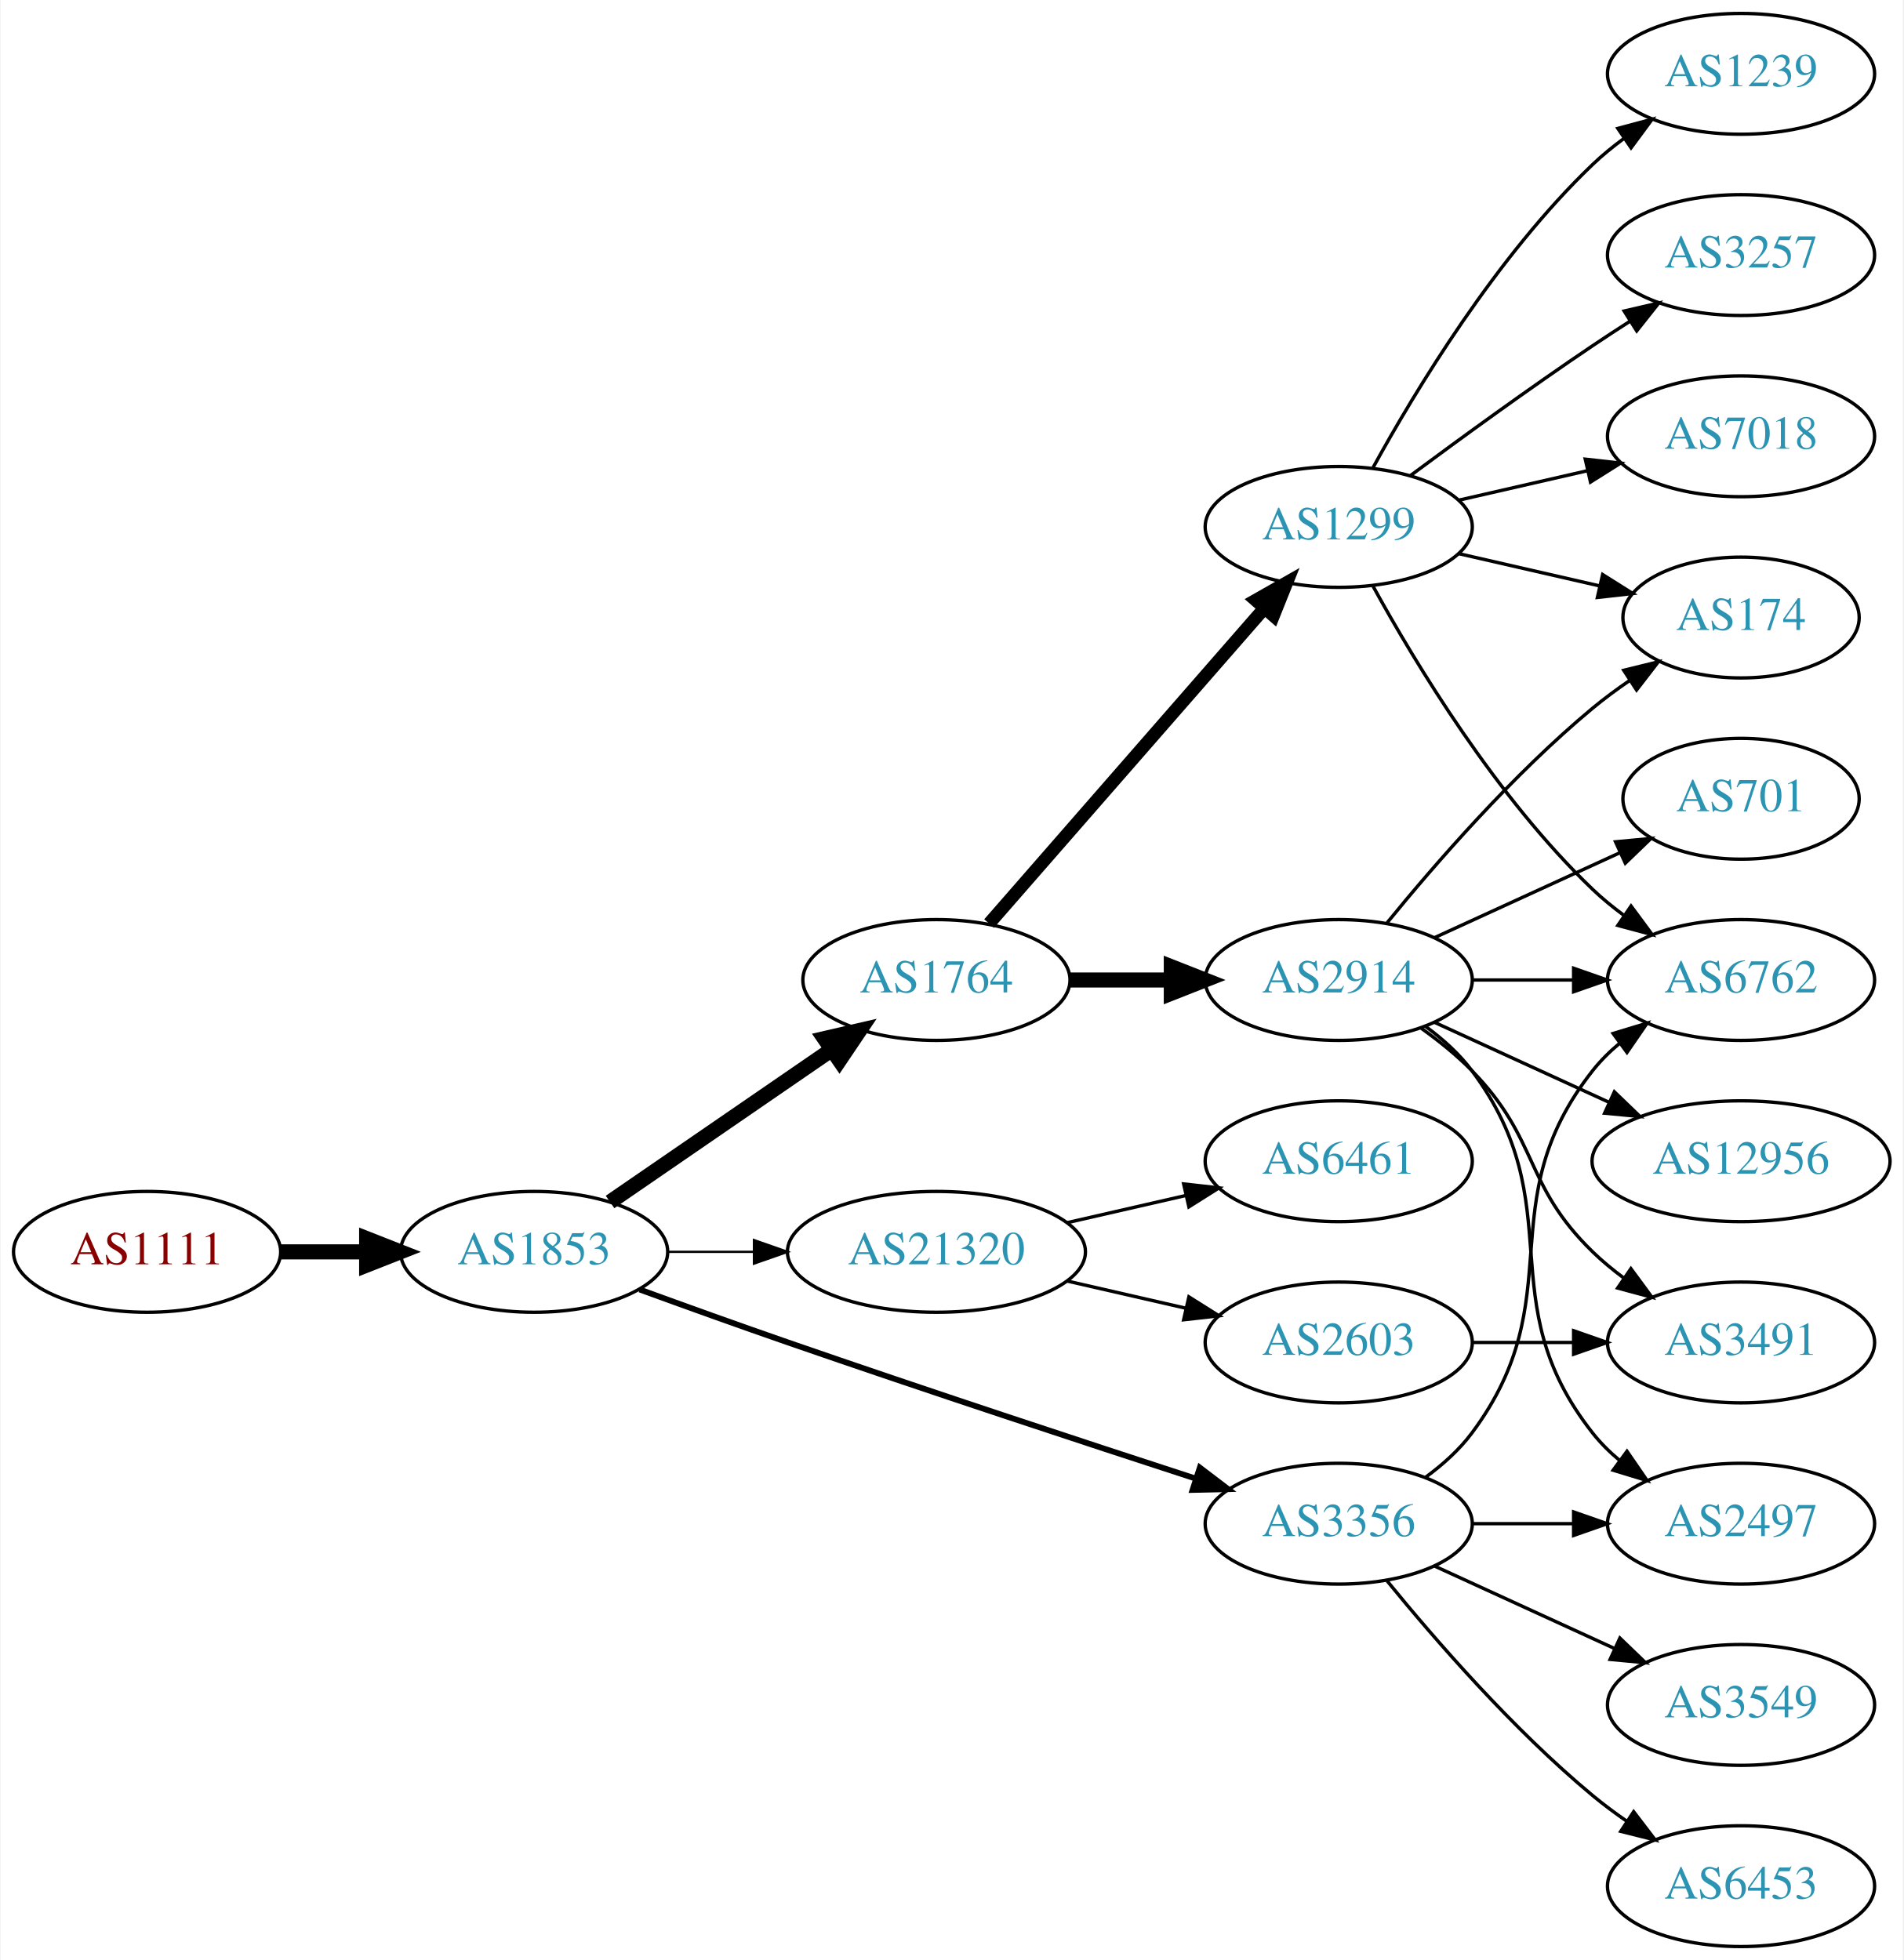
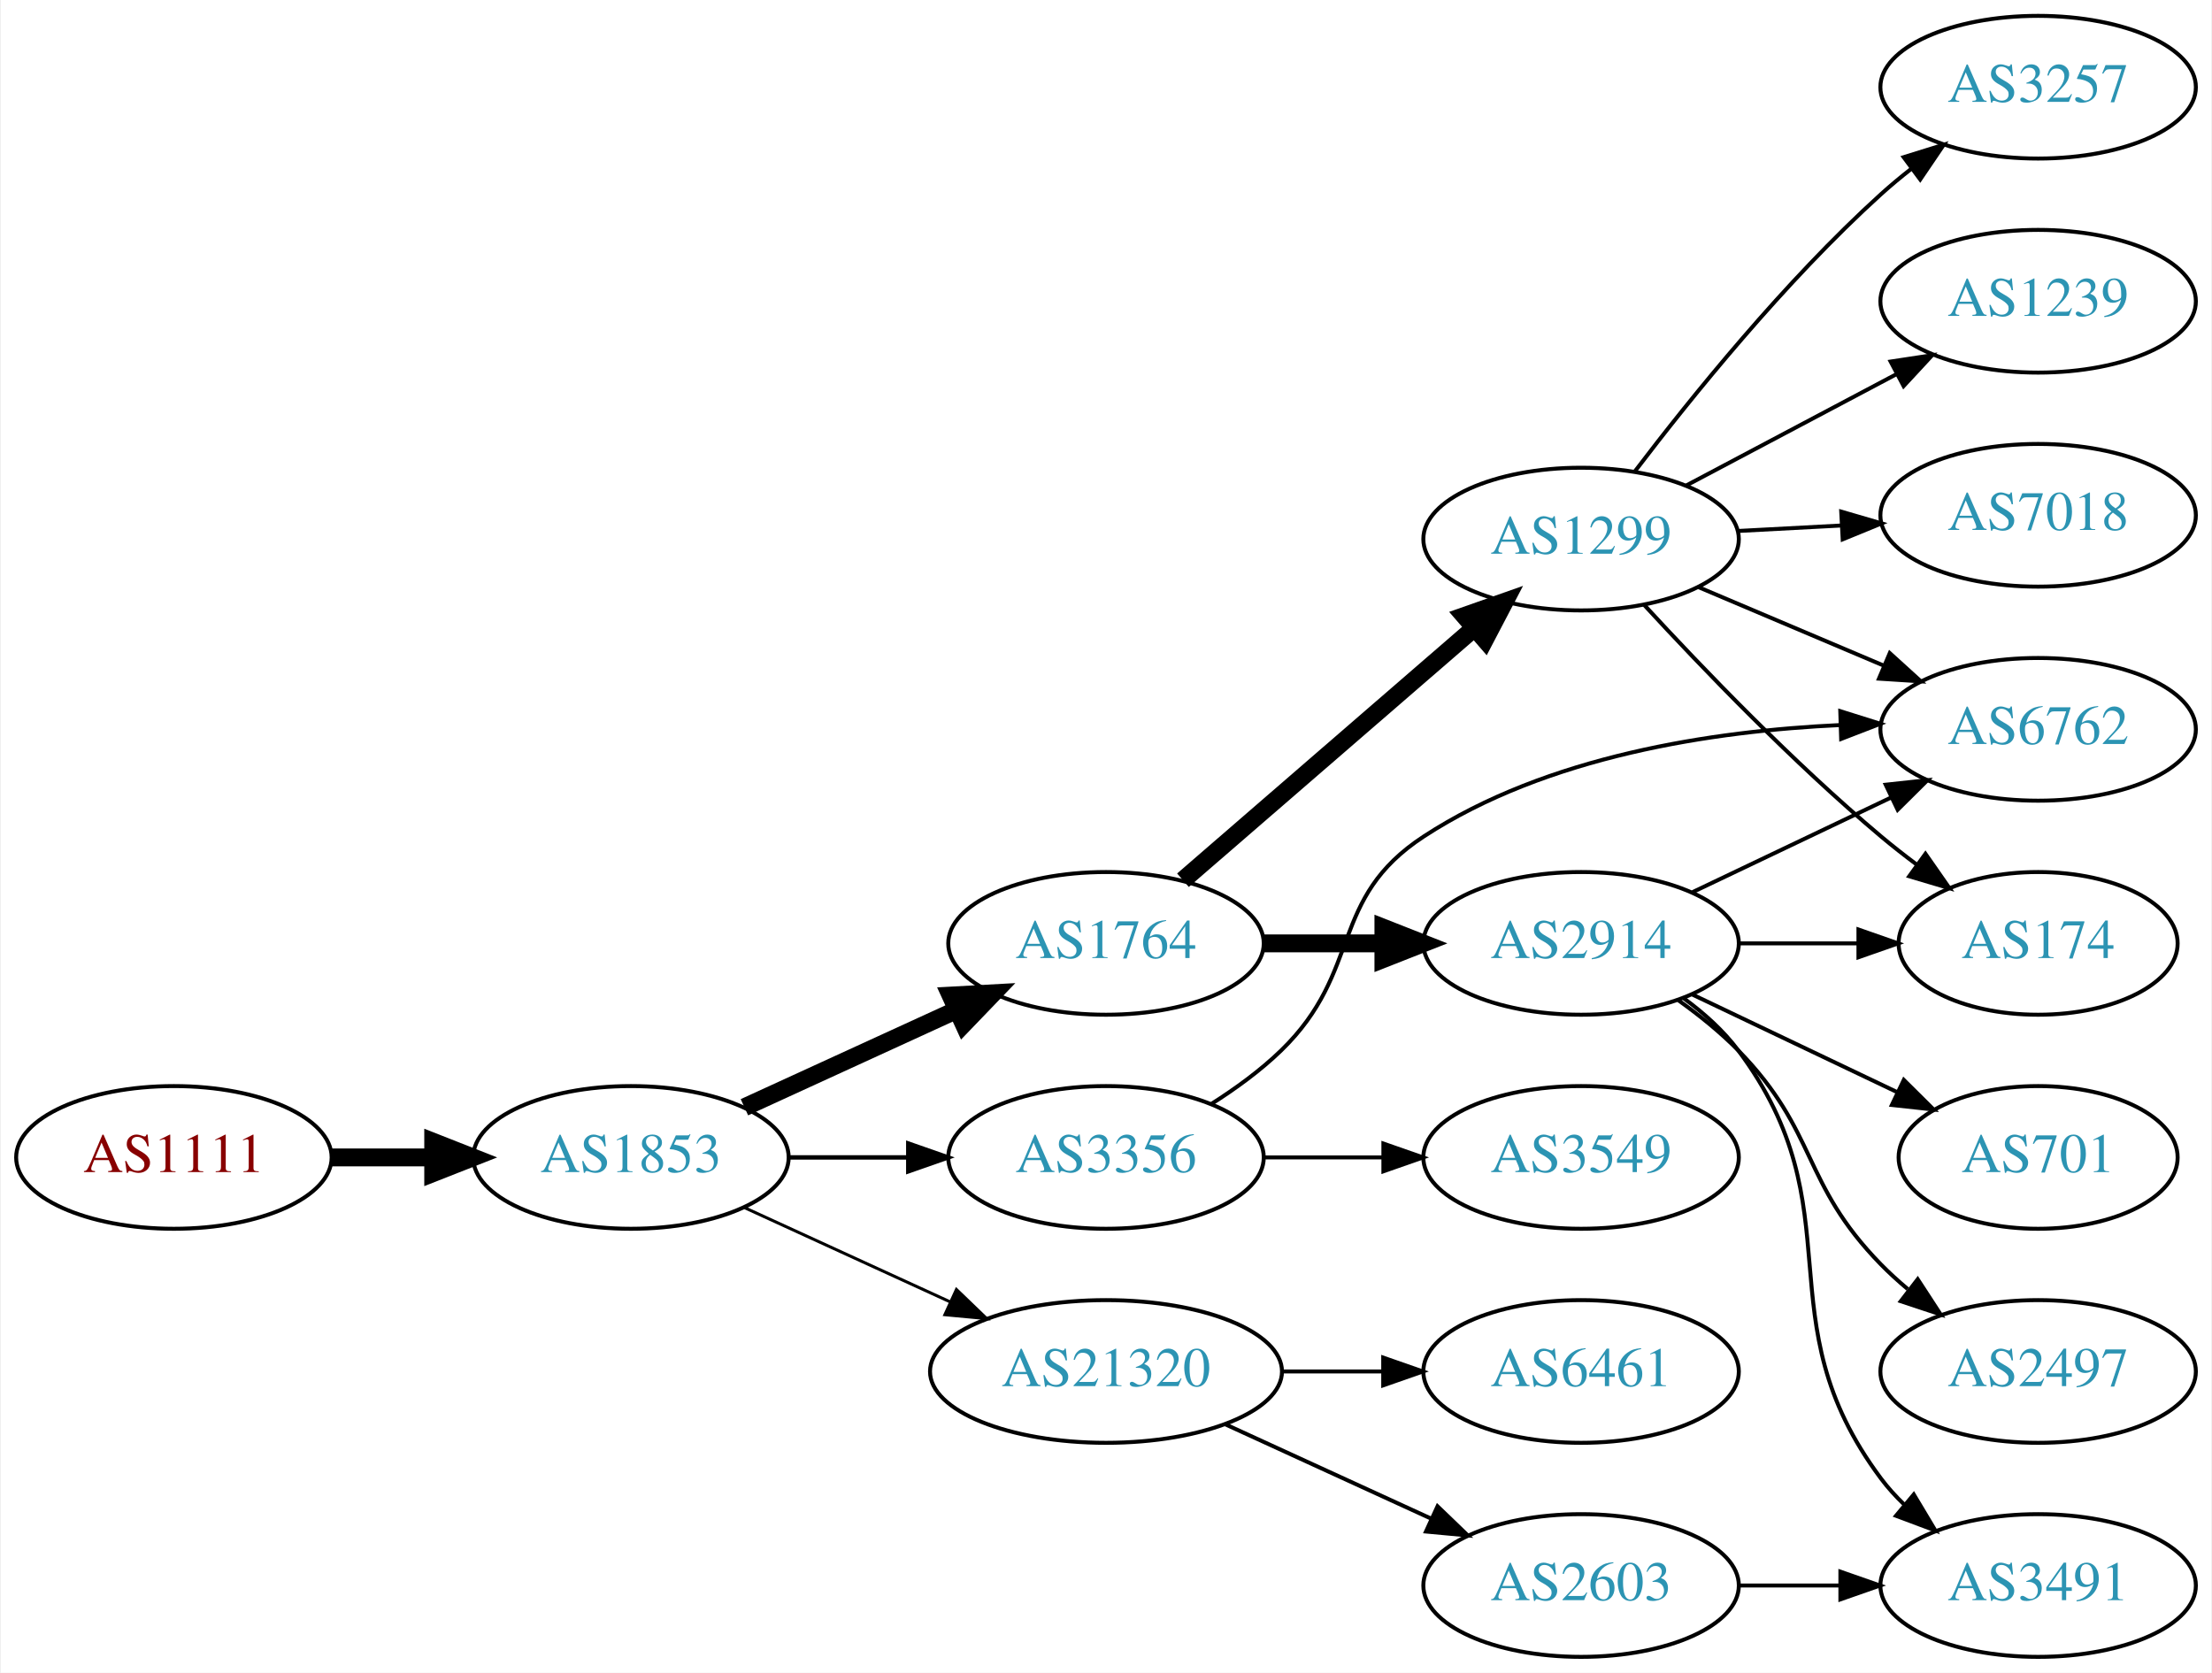
- <svg xmlns="http://www.w3.org/2000/svg" xmlns:xlink="http://www.w3.org/1999/xlink" width="567pt" height="584pt" viewBox="0.00 0.00 566.66 584.00">
-   <g id="graph0" class="graph" transform="scale(1 1) rotate(0) translate(4 580)">
-     <polygon fill="white" stroke="none" points="-4,4 -4,-580 562.663,-580 562.663,4 -4,4" />
+ <svg xmlns="http://www.w3.org/2000/svg" xmlns:xlink="http://www.w3.org/1999/xlink" width="558pt" height="422pt" viewBox="0.00 0.00 557.56 422.00">
+   <g id="graph0" class="graph" transform="scale(1 1) rotate(0) translate(4 418)">
+     <polygon fill="white" stroke="none" points="-4,4 -4,-418 553.564,-418 553.564,4 -4,4" />
    <g id="node1" class="node">
      <g id="a_node1">
        <a xlink:href="/asn/1111" xlink:title="AS1111 ~ University of Klagenfurt [AT]">
-           <ellipse fill="#ffffff" stroke="black" cx="39.647" cy="-207" rx="39.794" ry="18" />
-           <text text-anchor="middle" x="39.647" y="-203.3" font-family="Times,serif" font-size="14.00" fill="#880000">AS1111</text>
+           <ellipse fill="#ffffff" stroke="black" cx="39.647" cy="-126" rx="39.794" ry="18" />
+           <text text-anchor="middle" x="39.647" y="-122.3" font-family="Times,serif" font-size="14.00" fill="#880000">AS1111</text>
        </a>
      </g>
    </g>
    <g id="node2" class="node">
      <g id="a_node2">
        <a xlink:href="/asn/1853" xlink:title="AS1853 ~ ACOnet Backbone [AT]">
-           <ellipse fill="#ffffff" stroke="black" cx="154.939" cy="-207" rx="39.794" ry="18" />
-           <text text-anchor="middle" x="154.939" y="-203.3" font-family="Times,serif" font-size="14.00" fill="#2c94b3">AS1853</text>
+           <ellipse fill="#ffffff" stroke="black" cx="154.939" cy="-126" rx="39.794" ry="18" />
+           <text text-anchor="middle" x="154.939" y="-122.3" font-family="Times,serif" font-size="14.00" fill="#2c94b3">AS1853</text>
        </a>
      </g>
    </g>
    <g id="edge1" class="edge">
-       <path fill="none" stroke="black" stroke-width="4.5" d="M79.319,-207C87.522,-207 96.286,-207 104.818,-207" />
-       <polygon fill="black" stroke="black" stroke-width="4.5" points="105.057,-210.938 115.057,-207 105.057,-203.063 105.057,-210.938" />
+       <path fill="none" stroke="black" stroke-width="4.5" d="M79.319,-126C87.522,-126 96.286,-126 104.818,-126" />
+       <polygon fill="black" stroke="black" stroke-width="4.5" points="105.057,-129.938 115.057,-126 105.057,-122.063 105.057,-129.938" />
    </g>
    <g id="node3" class="node">
      <g id="a_node3">
        <a xlink:href="/asn/1764" xlink:title="AS1764 ~ NEXTLAYER-AS [AT]">
-           <ellipse fill="#ffffff" stroke="black" cx="274.782" cy="-288" rx="39.794" ry="18" />
-           <text text-anchor="middle" x="274.782" y="-284.3" font-family="Times,serif" font-size="14.00" fill="#2c94b3">AS1764</text>
+           <ellipse fill="#ffffff" stroke="black" cx="274.782" cy="-180" rx="39.794" ry="18" />
+           <text text-anchor="middle" x="274.782" y="-176.3" font-family="Times,serif" font-size="14.00" fill="#2c94b3">AS1764</text>
        </a>
      </g>
    </g>
    <g id="edge2" class="edge">
-       <path fill="none" stroke="black" stroke-width="4.5" d="M177.554,-221.857C196.042,-234.565 222.856,-252.995 243.485,-267.175" />
-       <polygon fill="black" stroke="black" stroke-width="4.5" points="241.434,-270.544 251.906,-272.963 245.895,-264.054 241.434,-270.544" />
+       <path fill="none" stroke="black" stroke-width="4.5" d="M183.568,-138.661C199.525,-145.973 219.796,-155.261 237.079,-163.181" />
+       <polygon fill="black" stroke="black" stroke-width="4.5" points="235.595,-166.832 246.326,-167.419 238.876,-159.673 235.595,-166.832" />
    </g>
    <g id="node4" class="node">
      <g id="a_node4">
-         <a xlink:href="/asn/3356" xlink:title="AS3356 ~ Level 3 Parent, LLC [US]">
-           <ellipse fill="#ffffff" stroke="black" cx="394.625" cy="-126" rx="39.794" ry="18" />
-           <text text-anchor="middle" x="394.625" y="-122.3" font-family="Times,serif" font-size="14.00" fill="#2c94b3">AS3356</text>
+         <a xlink:href="/asn/21320" xlink:title="AS21320 ~ GEANT Vereniging [EU]">
+           <ellipse fill="#ffffff" stroke="black" cx="274.782" cy="-72" rx="44.393" ry="18" />
+           <text text-anchor="middle" x="274.782" y="-68.3" font-family="Times,serif" font-size="14.00" fill="#2c94b3">AS21320</text>
        </a>
      </g>
    </g>
    <g id="edge3" class="edge">
-       <path fill="none" stroke="black" stroke-width="1.731" d="M186.38,-195.777C199.89,-190.851 216.001,-185.052 230.586,-180 271.695,-165.76 318.906,-150.211 351.909,-139.471" />
-       <polygon fill="black" stroke="black" stroke-width="1.731" points="353.243,-142.717 361.672,-136.299 351.08,-136.06 353.243,-142.717" />
+       <path fill="none" stroke="black" stroke-width="0.75" d="M183.568,-113.339C199.066,-106.238 218.633,-97.272 235.579,-89.506" />
+       <polygon fill="black" stroke="black" stroke-width="0.75" points="237.049,-92.683 244.682,-85.335 234.133,-86.319 237.049,-92.683" />
    </g>
    <g id="node5" class="node">
      <g id="a_node5">
-         <a xlink:href="/asn/21320" xlink:title="AS21320 ~ GEANT Vereniging [EU]">
-           <ellipse fill="#ffffff" stroke="black" cx="274.782" cy="-207" rx="44.393" ry="18" />
-           <text text-anchor="middle" x="274.782" y="-203.3" font-family="Times,serif" font-size="14.00" fill="#2c94b3">AS21320</text>
+         <a xlink:href="/asn/3356" xlink:title="AS3356 ~ Level 3 Parent, LLC [US]">
+           <ellipse fill="#ffffff" stroke="black" cx="274.782" cy="-126" rx="39.794" ry="18" />
+           <text text-anchor="middle" x="274.782" y="-122.3" font-family="Times,serif" font-size="14.00" fill="#2c94b3">AS3356</text>
        </a>
      </g>
    </g>
    <g id="edge4" class="edge">
-       <path fill="none" stroke="black" stroke-width="0.692" d="M194.852,-207C202.955,-207 211.63,-207 220.156,-207" />
-       <polygon fill="black" stroke="black" stroke-width="0.692" points="220.434,-210.5 230.434,-207 220.434,-203.5 220.434,-210.5" />
+       <path fill="none" stroke="black" stroke-width="1.125" d="M194.852,-126C204.405,-126 214.755,-126 224.718,-126" />
+       <polygon fill="black" stroke="black" stroke-width="1.125" points="224.91,-129.5 234.91,-126 224.91,-122.5 224.91,-129.5" />
    </g>
    <g id="node6" class="node">
      <g id="a_node6">
-         <a xlink:href="/asn/2914" xlink:title="AS2914 ~ NTT America, Inc. [US]">
-           <ellipse fill="#ffffff" stroke="black" cx="394.625" cy="-288" rx="39.794" ry="18" />
-           <text text-anchor="middle" x="394.625" y="-284.3" font-family="Times,serif" font-size="14.00" fill="#2c94b3">AS2914</text>
+         <a xlink:href="/asn/1299" xlink:title="AS1299 ~ Telia Carrier [EU]">
+           <ellipse fill="#ffffff" stroke="black" cx="394.625" cy="-282" rx="39.794" ry="18" />
+           <text text-anchor="middle" x="394.625" y="-278.3" font-family="Times,serif" font-size="14.00" fill="#2c94b3">AS1299</text>
        </a>
      </g>
    </g>
    <g id="edge5" class="edge">
-       <path fill="none" stroke="black" stroke-width="4.5" d="M314.695,-288C324.248,-288 334.598,-288 344.56,-288" />
-       <polygon fill="black" stroke="black" stroke-width="4.5" points="344.753,-291.938 354.753,-288 344.753,-284.063 344.753,-291.938" />
+       <path fill="none" stroke="black" stroke-width="4.5" d="M294.195,-195.938C313.912,-213.004 345.359,-240.223 367.602,-259.476" />
+       <polygon fill="black" stroke="black" stroke-width="4.5" points="365.203,-262.607 375.341,-266.174 370.357,-256.653 365.203,-262.607" />
    </g>
    <g id="node7" class="node">
      <g id="a_node7">
-         <a xlink:href="/asn/1299" xlink:title="AS1299 ~ Telia Carrier [EU]">
-           <ellipse fill="#ffffff" stroke="black" cx="394.625" cy="-423" rx="39.794" ry="18" />
-           <text text-anchor="middle" x="394.625" y="-419.3" font-family="Times,serif" font-size="14.00" fill="#2c94b3">AS1299</text>
+         <a xlink:href="/asn/2914" xlink:title="AS2914 ~ NTT America, Inc. [US]">
+           <ellipse fill="#ffffff" stroke="black" cx="394.625" cy="-180" rx="39.794" ry="18" />
+           <text text-anchor="middle" x="394.625" y="-176.3" font-family="Times,serif" font-size="14.00" fill="#2c94b3">AS2914</text>
        </a>
      </g>
    </g>
    <g id="edge6" class="edge">
-       <path fill="none" stroke="black" stroke-width="3.857" d="M290.469,-304.825C311.045,-328.397 348.583,-371.4 372.256,-398.52" />
-       <polygon fill="black" stroke="black" stroke-width="3.857" points="369.91,-401.155 379.123,-406.387 375.184,-396.552 369.91,-401.155" />
-     </g>
-     <g id="node9" class="node">
-       <g id="a_node9">
-         <a xlink:href="/asn/2497" xlink:title="AS2497 ~ Internet Initiative Japan Inc. [JP]">
-           <ellipse fill="#ffffff" stroke="black" cx="514.467" cy="-126" rx="39.794" ry="18" />
-           <text text-anchor="middle" x="514.467" y="-122.3" font-family="Times,serif" font-size="14.00" fill="#2c94b3">AS2497</text>
-         </a>
-       </g>
-     </g>
-     <g id="edge15" class="edge">
-       <path fill="none" stroke="black" d="M434.537,-126C444.091,-126 454.44,-126 464.403,-126" />
-       <polygon fill="black" stroke="black" points="464.595,-129.5 474.595,-126 464.595,-122.5 464.595,-129.5" />
+       <path fill="none" stroke="black" stroke-width="4.5" d="M314.695,-180C324.248,-180 334.598,-180 344.56,-180" />
+       <polygon fill="black" stroke="black" stroke-width="4.5" points="344.753,-183.938 354.753,-180 344.753,-176.063 344.753,-183.938" />
+     </g>
+     <g id="node13" class="node">
+       <g id="a_node13">
+         <a xlink:href="/asn/2603" xlink:title="AS2603 ~ NORDUnet [NO]">
+           <ellipse fill="#ffffff" stroke="black" cx="394.625" cy="-18" rx="39.794" ry="18" />
+           <text text-anchor="middle" x="394.625" y="-14.3" font-family="Times,serif" font-size="14.00" fill="#2c94b3">AS2603</text>
+         </a>
+       </g>
+     </g>
+     <g id="edge12" class="edge">
+       <path fill="none" stroke="black" d="M304.912,-58.652C320.523,-51.498 339.92,-42.609 356.593,-34.969" />
+       <polygon fill="black" stroke="black" points="358.412,-37.986 366.045,-30.638 355.496,-31.622 358.412,-37.986" />
+     </g>
+     <g id="node14" class="node">
+       <g id="a_node14">
+         <a xlink:href="/asn/6461" xlink:title="AS6461 ~ Zayo Bandwidth [US]">
+           <ellipse fill="#ffffff" stroke="black" cx="394.625" cy="-72" rx="39.794" ry="18" />
+           <text text-anchor="middle" x="394.625" y="-68.3" font-family="Times,serif" font-size="14.00" fill="#2c94b3">AS6461</text>
+         </a>
+       </g>
+     </g>
+     <g id="edge13" class="edge">
+       <path fill="none" stroke="black" d="M318.993,-72C327.306,-72 336.068,-72 344.551,-72" />
+       <polygon fill="black" stroke="black" points="344.709,-75.5 354.709,-72 344.709,-68.5 344.709,-75.5" />
    </g>
    <g id="node12" class="node">
      <g id="a_node12">
        <a xlink:href="/asn/6762" xlink:title="AS6762 ~ TELECOM ITALIA SPARKLE S.p.A. [IT]">
-           <ellipse fill="#ffffff" stroke="black" cx="514.467" cy="-288" rx="39.794" ry="18" />
-           <text text-anchor="middle" x="514.467" y="-284.3" font-family="Times,serif" font-size="14.00" fill="#2c94b3">AS6762</text>
-         </a>
-       </g>
-     </g>
-     <g id="edge16" class="edge">
-       <path fill="none" stroke="black" d="M420.555,-139.882C425.631,-143.611 430.549,-148.016 434.271,-153 464.542,-193.542 438.972,-221.246 470.271,-261 472.596,-263.953 475.34,-266.67 478.299,-269.147" />
-       <polygon fill="black" stroke="black" points="476.358,-272.064 486.496,-275.145 480.492,-266.415 476.358,-272.064" />
-     </g>
-     <g id="node14" class="node">
-       <g id="a_node14">
+           <ellipse fill="#ffffff" stroke="black" cx="509.918" cy="-234" rx="39.794" ry="18" />
+           <text text-anchor="middle" x="509.918" y="-230.3" font-family="Times,serif" font-size="14.00" fill="#2c94b3">AS6762</text>
+         </a>
+       </g>
+     </g>
+     <g id="edge20" class="edge">
+       <path fill="none" stroke="black" d="M301.311,-139.462C307.474,-143.362 313.775,-147.948 318.978,-153 339.671,-173.094 330.823,-191.236 354.978,-207 386.041,-227.272 427.826,-233.593 460.024,-235.082" />
+       <polygon fill="black" stroke="black" points="460.008,-238.583 470.115,-235.407 460.233,-231.586 460.008,-238.583" />
+     </g>
+     <g id="node18" class="node">
+       <g id="a_node18">
        <a xlink:href="/asn/3549" xlink:title="AS3549 ~ Level 3 Parent, LLC [US]">
-           <ellipse fill="#ffffff" stroke="black" cx="514.467" cy="-72" rx="39.794" ry="18" />
-           <text text-anchor="middle" x="514.467" y="-68.3" font-family="Times,serif" font-size="14.00" fill="#2c94b3">AS3549</text>
-         </a>
-       </g>
-     </g>
-     <g id="edge13" class="edge">
-       <path fill="none" stroke="black" d="M423.253,-113.339C439.21,-106.027 459.481,-96.739 476.764,-88.819" />
-       <polygon fill="black" stroke="black" points="478.378,-91.929 486.011,-84.581 475.462,-85.565 478.378,-91.929" />
-     </g>
-     <g id="node15" class="node">
-       <g id="a_node15">
-         <a xlink:href="/asn/6453" xlink:title="AS6453 ~ TATA COMMUNICATIONS (AMERICA) INC [US]">
-           <ellipse fill="#ffffff" stroke="black" cx="514.467" cy="-18" rx="39.794" ry="18" />
-           <text text-anchor="middle" x="514.467" y="-14.3" font-family="Times,serif" font-size="14.00" fill="#2c94b3">AS6453</text>
-         </a>
-       </g>
-     </g>
-     <g id="edge14" class="edge">
-       <path fill="none" stroke="black" d="M409.044,-108.935C423.158,-91.625 446.573,-64.655 470.271,-45 473.487,-42.332 476.988,-39.73 480.558,-37.259" />
-       <polygon fill="black" stroke="black" points="482.482,-40.183 488.915,-31.764 478.636,-34.334 482.482,-40.183" />
-     </g>
-     <g id="node19" class="node">
-       <g id="a_node19">
-         <a xlink:href="/asn/6461" xlink:title="AS6461 ~ Zayo Bandwidth [US]">
-           <ellipse fill="#ffffff" stroke="black" cx="394.625" cy="-234" rx="39.794" ry="18" />
-           <text text-anchor="middle" x="394.625" y="-230.3" font-family="Times,serif" font-size="14.00" fill="#2c94b3">AS6461</text>
-         </a>
-       </g>
-     </g>
-     <g id="edge22" class="edge">
-       <path fill="none" stroke="black" d="M313.717,-215.692C324.957,-218.267 337.37,-221.111 348.993,-223.774" />
-       <polygon fill="black" stroke="black" points="348.426,-227.235 358.955,-226.057 349.989,-220.412 348.426,-227.235" />
-     </g>
-     <g id="node20" class="node">
-       <g id="a_node20">
-         <a xlink:href="/asn/2603" xlink:title="AS2603 ~ NORDUnet [NO]">
-           <ellipse fill="#ffffff" stroke="black" cx="394.625" cy="-180" rx="39.794" ry="18" />
-           <text text-anchor="middle" x="394.625" y="-176.3" font-family="Times,serif" font-size="14.00" fill="#2c94b3">AS2603</text>
-         </a>
-       </g>
-     </g>
-     <g id="edge23" class="edge">
-       <path fill="none" stroke="black" d="M313.717,-198.308C324.957,-195.733 337.37,-192.889 348.993,-190.226" />
-       <polygon fill="black" stroke="black" points="349.989,-193.588 358.955,-187.943 348.426,-186.765 349.989,-193.588" />
+           <ellipse fill="#ffffff" stroke="black" cx="394.625" cy="-126" rx="39.794" ry="18" />
+           <text text-anchor="middle" x="394.625" y="-122.3" font-family="Times,serif" font-size="14.00" fill="#2c94b3">AS3549</text>
+         </a>
+       </g>
+     </g>
+     <g id="edge21" class="edge">
+       <path fill="none" stroke="black" d="M314.695,-126C324.248,-126 334.598,-126 344.56,-126" />
+       <polygon fill="black" stroke="black" points="344.753,-129.5 354.753,-126 344.753,-122.5 344.753,-129.5" />
    </g>
    <g id="node8" class="node">
      <g id="a_node8">
        <a xlink:href="/asn/174" xlink:title="AS174 ~ Cogent Communications [US]">
-           <ellipse fill="#ffffff" stroke="black" cx="514.467" cy="-396" rx="35.194" ry="18" />
-           <text text-anchor="middle" x="514.467" y="-392.3" font-family="Times,serif" font-size="14.00" fill="#2c94b3">AS174</text>
+           <ellipse fill="#ffffff" stroke="black" cx="509.918" cy="-180" rx="35.194" ry="18" />
+           <text text-anchor="middle" x="509.918" y="-176.3" font-family="Times,serif" font-size="14.00" fill="#2c94b3">AS174</text>
        </a>
      </g>
    </g>
    <g id="edge7" class="edge">
-       <path fill="none" stroke="black" d="M409.044,-305.065C423.158,-322.375 446.573,-349.345 470.271,-369 473.734,-371.872 477.527,-374.669 481.381,-377.308" />
-       <polygon fill="black" stroke="black" points="479.524,-380.275 489.814,-382.797 483.343,-374.408 479.524,-380.275" />
+       <path fill="none" stroke="black" d="M410.573,-265.35C425.116,-249.559 448.189,-225.554 470.271,-207 473.134,-204.594 476.206,-202.188 479.321,-199.857" />
+       <polygon fill="black" stroke="black" points="481.493,-202.605 487.554,-193.916 477.397,-196.929 481.493,-202.605" />
+     </g>
+     <g id="node9" class="node">
+       <g id="a_node9">
+         <a xlink:href="/asn/7018" xlink:title="AS7018 ~ AT&amp;T Services, Inc. [US]">
+           <ellipse fill="#ffffff" stroke="black" cx="509.918" cy="-288" rx="39.794" ry="18" />
+           <text text-anchor="middle" x="509.918" y="-284.3" font-family="Times,serif" font-size="14.00" fill="#2c94b3">AS7018</text>
+         </a>
+       </g>
    </g>
    <g id="edge8" class="edge">
-       <path fill="none" stroke="black" d="M420.555,-274.118C425.631,-270.389 430.549,-265.984 434.271,-261 464.542,-220.458 438.972,-192.754 470.271,-153 472.596,-150.047 475.34,-147.33 478.299,-144.853" />
-       <polygon fill="black" stroke="black" points="480.492,-147.585 486.496,-138.855 476.358,-141.936 480.492,-147.585" />
+       <path fill="none" stroke="black" d="M434.297,-284.048C442.682,-284.492 451.654,-284.967 460.364,-285.429" />
+       <polygon fill="black" stroke="black" points="460.249,-288.927 470.42,-285.961 460.619,-281.937 460.249,-288.927" />
    </g>
    <g id="node10" class="node">
      <g id="a_node10">
-         <a xlink:href="/asn/12956" xlink:title="AS12956 ~ TELXIUS [ES]">
-           <ellipse fill="#ffffff" stroke="black" cx="514.467" cy="-234" rx="44.393" ry="18" />
-           <text text-anchor="middle" x="514.467" y="-230.3" font-family="Times,serif" font-size="14.00" fill="#2c94b3">AS12956</text>
+         <a xlink:href="/asn/3257" xlink:title="AS3257 ~ GTT [DE]">
+           <ellipse fill="#ffffff" stroke="black" cx="509.918" cy="-396" rx="39.794" ry="18" />
+           <text text-anchor="middle" x="509.918" y="-392.3" font-family="Times,serif" font-size="14.00" fill="#2c94b3">AS3257</text>
        </a>
      </g>
    </g>
    <g id="edge9" class="edge">
-       <path fill="none" stroke="black" d="M423.253,-275.339C438.751,-268.238 458.318,-259.272 475.264,-251.506" />
-       <polygon fill="black" stroke="black" points="476.734,-254.683 484.367,-247.335 473.818,-248.319 476.734,-254.683" />
+       <path fill="none" stroke="black" d="M408.242,-299.145C422.245,-317.551 446.075,-347.095 470.271,-369 472.698,-371.197 475.31,-373.367 477.99,-375.464" />
+       <polygon fill="black" stroke="black" points="476.001,-378.346 486.117,-381.493 480.171,-372.724 476.001,-378.346" />
    </g>
    <g id="node11" class="node">
      <g id="a_node11">
-         <a xlink:href="/asn/701" xlink:title="AS701 ~ UUNET [US]">
-           <ellipse fill="#ffffff" stroke="black" cx="514.467" cy="-342" rx="35.194" ry="18" />
-           <text text-anchor="middle" x="514.467" y="-338.3" font-family="Times,serif" font-size="14.00" fill="#2c94b3">AS701</text>
+         <a xlink:href="/asn/1239" xlink:title="AS1239 ~ Sprint [US]">
+           <ellipse fill="#ffffff" stroke="black" cx="509.918" cy="-342" rx="39.794" ry="18" />
+           <text text-anchor="middle" x="509.918" y="-338.3" font-family="Times,serif" font-size="14.00" fill="#2c94b3">AS1239</text>
        </a>
      </g>
    </g>
    <g id="edge10" class="edge">
-       <path fill="none" stroke="black" d="M423.253,-300.661C439.67,-308.183 460.651,-317.798 478.248,-325.861" />
-       <polygon fill="black" stroke="black" points="477.076,-329.174 487.625,-330.158 479.993,-322.811 477.076,-329.174" />
+       <path fill="none" stroke="black" d="M421.05,-295.465C436.683,-303.744 456.929,-314.467 474.047,-323.532" />
+       <polygon fill="black" stroke="black" points="472.71,-326.785 483.185,-328.372 475.986,-320.599 472.71,-326.785" />
    </g>
    <g id="edge11" class="edge">
-       <path fill="none" stroke="black" d="M434.537,-288C444.091,-288 454.44,-288 464.403,-288" />
-       <polygon fill="black" stroke="black" points="464.595,-291.5 474.595,-288 464.595,-284.5 464.595,-291.5" />
-     </g>
-     <g id="node13" class="node">
-       <g id="a_node13">
+       <path fill="none" stroke="black" d="M424.213,-269.888C438.436,-263.862 455.815,-256.498 471.122,-250.013" />
+       <polygon fill="black" stroke="black" points="472.496,-253.232 480.338,-246.109 469.765,-246.787 472.496,-253.232" />
+     </g>
+     <g id="edge18" class="edge">
+       <path fill="none" stroke="black" d="M434.297,-180C444.002,-180 454.493,-180 464.456,-180" />
+       <polygon fill="black" stroke="black" points="464.592,-183.5 474.592,-180 464.592,-176.5 464.592,-183.5" />
+     </g>
+     <g id="edge17" class="edge">
+       <path fill="none" stroke="black" d="M422.761,-192.934C437.755,-200.081 456.576,-209.052 472.799,-216.785" />
+       <polygon fill="black" stroke="black" points="471.469,-220.028 482.002,-221.171 474.481,-213.709 471.469,-220.028" />
+     </g>
+     <g id="node15" class="node">
+       <g id="a_node15">
        <a xlink:href="/asn/3491" xlink:title="AS3491 ~ PCCW Global, Inc. [US]">
-           <ellipse fill="#ffffff" stroke="black" cx="514.467" cy="-180" rx="39.794" ry="18" />
-           <text text-anchor="middle" x="514.467" y="-176.3" font-family="Times,serif" font-size="14.00" fill="#2c94b3">AS3491</text>
-         </a>
-       </g>
-     </g>
-     <g id="edge12" class="edge">
-       <path fill="none" stroke="black" d="M419.219,-273.611C424.475,-269.852 429.806,-265.563 434.271,-261 454.443,-240.383 449.578,-227.094 470.271,-207 473.116,-204.237 476.29,-201.614 479.59,-199.166" />
-       <polygon fill="black" stroke="black" points="481.656,-201.994 487.938,-193.462 477.707,-196.214 481.656,-201.994" />
-     </g>
-     <g id="edge18" class="edge">
-       <path fill="none" stroke="black" d="M430.344,-415.045C443.436,-412.045 458.459,-408.604 472.099,-405.478" />
-       <polygon fill="black" stroke="black" points="473.241,-408.807 482.207,-403.162 471.677,-401.984 473.241,-408.807" />
-     </g>
-     <g id="edge19" class="edge">
-       <path fill="none" stroke="black" d="M404.866,-405.287C417.411,-382.439 441.588,-342.389 470.271,-315 473.139,-312.261 476.328,-309.653 479.637,-307.215" />
-       <polygon fill="black" stroke="black" points="481.7,-310.044 487.996,-301.523 477.761,-304.258 481.7,-310.044" />
+           <ellipse fill="#ffffff" stroke="black" cx="509.918" cy="-18" rx="39.794" ry="18" />
+           <text text-anchor="middle" x="509.918" y="-14.3" font-family="Times,serif" font-size="14.00" fill="#2c94b3">AS3491</text>
+         </a>
+       </g>
+     </g>
+     <g id="edge16" class="edge">
+       <path fill="none" stroke="black" d="M420.555,-166.118C425.631,-162.389 430.549,-157.984 434.271,-153 464.542,-112.458 440,-85.542 470.271,-45 472.016,-42.664 474.023,-40.455 476.186,-38.383" />
+       <polygon fill="black" stroke="black" points="478.546,-40.973 483.987,-31.882 474.064,-35.595 478.546,-40.973" />
    </g>
    <g id="node16" class="node">
      <g id="a_node16">
-         <a xlink:href="/asn/7018" xlink:title="AS7018 ~ AT&amp;T Services, Inc. [US]">
-           <ellipse fill="#ffffff" stroke="black" cx="514.467" cy="-450" rx="39.794" ry="18" />
-           <text text-anchor="middle" x="514.467" y="-446.3" font-family="Times,serif" font-size="14.00" fill="#2c94b3">AS7018</text>
-         </a>
-       </g>
-     </g>
-     <g id="edge17" class="edge">
-       <path fill="none" stroke="black" d="M430.344,-430.955C442.344,-433.704 455.965,-436.825 468.657,-439.733" />
-       <polygon fill="black" stroke="black" points="468.06,-443.187 478.589,-442.009 469.623,-436.364 468.06,-443.187" />
+         <a xlink:href="/asn/701" xlink:title="AS701 ~ UUNET [US]">
+           <ellipse fill="#ffffff" stroke="black" cx="509.918" cy="-126" rx="35.194" ry="18" />
+           <text text-anchor="middle" x="509.918" y="-122.3" font-family="Times,serif" font-size="14.00" fill="#2c94b3">AS701</text>
+         </a>
+       </g>
+     </g>
+     <g id="edge15" class="edge">
+       <path fill="none" stroke="black" d="M422.761,-167.066C438.193,-159.71 457.678,-150.423 474.213,-142.541" />
+       <polygon fill="black" stroke="black" points="476.034,-145.551 483.555,-138.089 473.022,-139.232 476.034,-145.551" />
    </g>
    <g id="node17" class="node">
      <g id="a_node17">
-         <a xlink:href="/asn/1239" xlink:title="AS1239 ~ Sprint [US]">
-           <ellipse fill="#ffffff" stroke="black" cx="514.467" cy="-558" rx="39.794" ry="18" />
-           <text text-anchor="middle" x="514.467" y="-554.3" font-family="Times,serif" font-size="14.00" fill="#2c94b3">AS1239</text>
-         </a>
-       </g>
-     </g>
-     <g id="edge20" class="edge">
-       <path fill="none" stroke="black" d="M404.866,-440.713C417.411,-463.561 441.588,-503.611 470.271,-531 473.139,-533.739 476.328,-536.347 479.637,-538.785" />
-       <polygon fill="black" stroke="black" points="477.761,-541.742 487.996,-544.477 481.7,-535.956 477.761,-541.742" />
-     </g>
-     <g id="node18" class="node">
-       <g id="a_node18">
-         <a xlink:href="/asn/3257" xlink:title="AS3257 ~ GTT [DE]">
-           <ellipse fill="#ffffff" stroke="black" cx="514.467" cy="-504" rx="39.794" ry="18" />
-           <text text-anchor="middle" x="514.467" y="-500.3" font-family="Times,serif" font-size="14.00" fill="#2c94b3">AS3257</text>
-         </a>
-       </g>
-     </g>
-     <g id="edge21" class="edge">
-       <path fill="none" stroke="black" d="M415.955,-438.277C430.817,-449.304 451.562,-464.407 470.271,-477 473.82,-479.389 477.57,-481.839 481.319,-484.242" />
-       <polygon fill="black" stroke="black" points="479.645,-487.325 489.967,-489.712 483.387,-481.409 479.645,-487.325" />
-     </g>
-     <g id="edge24" class="edge">
-       <path fill="none" stroke="black" d="M434.537,-180C444.091,-180 454.44,-180 464.403,-180" />
-       <polygon fill="black" stroke="black" points="464.595,-183.5 474.595,-180 464.595,-176.5 464.595,-183.5" />
+         <a xlink:href="/asn/2497" xlink:title="AS2497 ~ Internet Initiative Japan Inc. [JP]">
+           <ellipse fill="#ffffff" stroke="black" cx="509.918" cy="-72" rx="39.794" ry="18" />
+           <text text-anchor="middle" x="509.918" y="-68.3" font-family="Times,serif" font-size="14.00" fill="#2c94b3">AS2497</text>
+         </a>
+       </g>
+     </g>
+     <g id="edge19" class="edge">
+       <path fill="none" stroke="black" d="M419.219,-165.611C424.475,-161.852 429.806,-157.563 434.271,-153 454.443,-132.383 450.099,-119.617 470.271,-99 472.364,-96.861 474.647,-94.782 477.024,-92.79" />
+       <polygon fill="black" stroke="black" points="479.542,-95.268 485.323,-86.389 475.267,-89.725 479.542,-95.268" />
+     </g>
+     <g id="edge14" class="edge">
+       <path fill="none" stroke="black" d="M434.297,-18C442.5,-18 451.264,-18 459.796,-18" />
+       <polygon fill="black" stroke="black" points="460.035,-21.5 470.035,-18 460.035,-14.5 460.035,-21.5" />
    </g>
  </g>
</svg>
